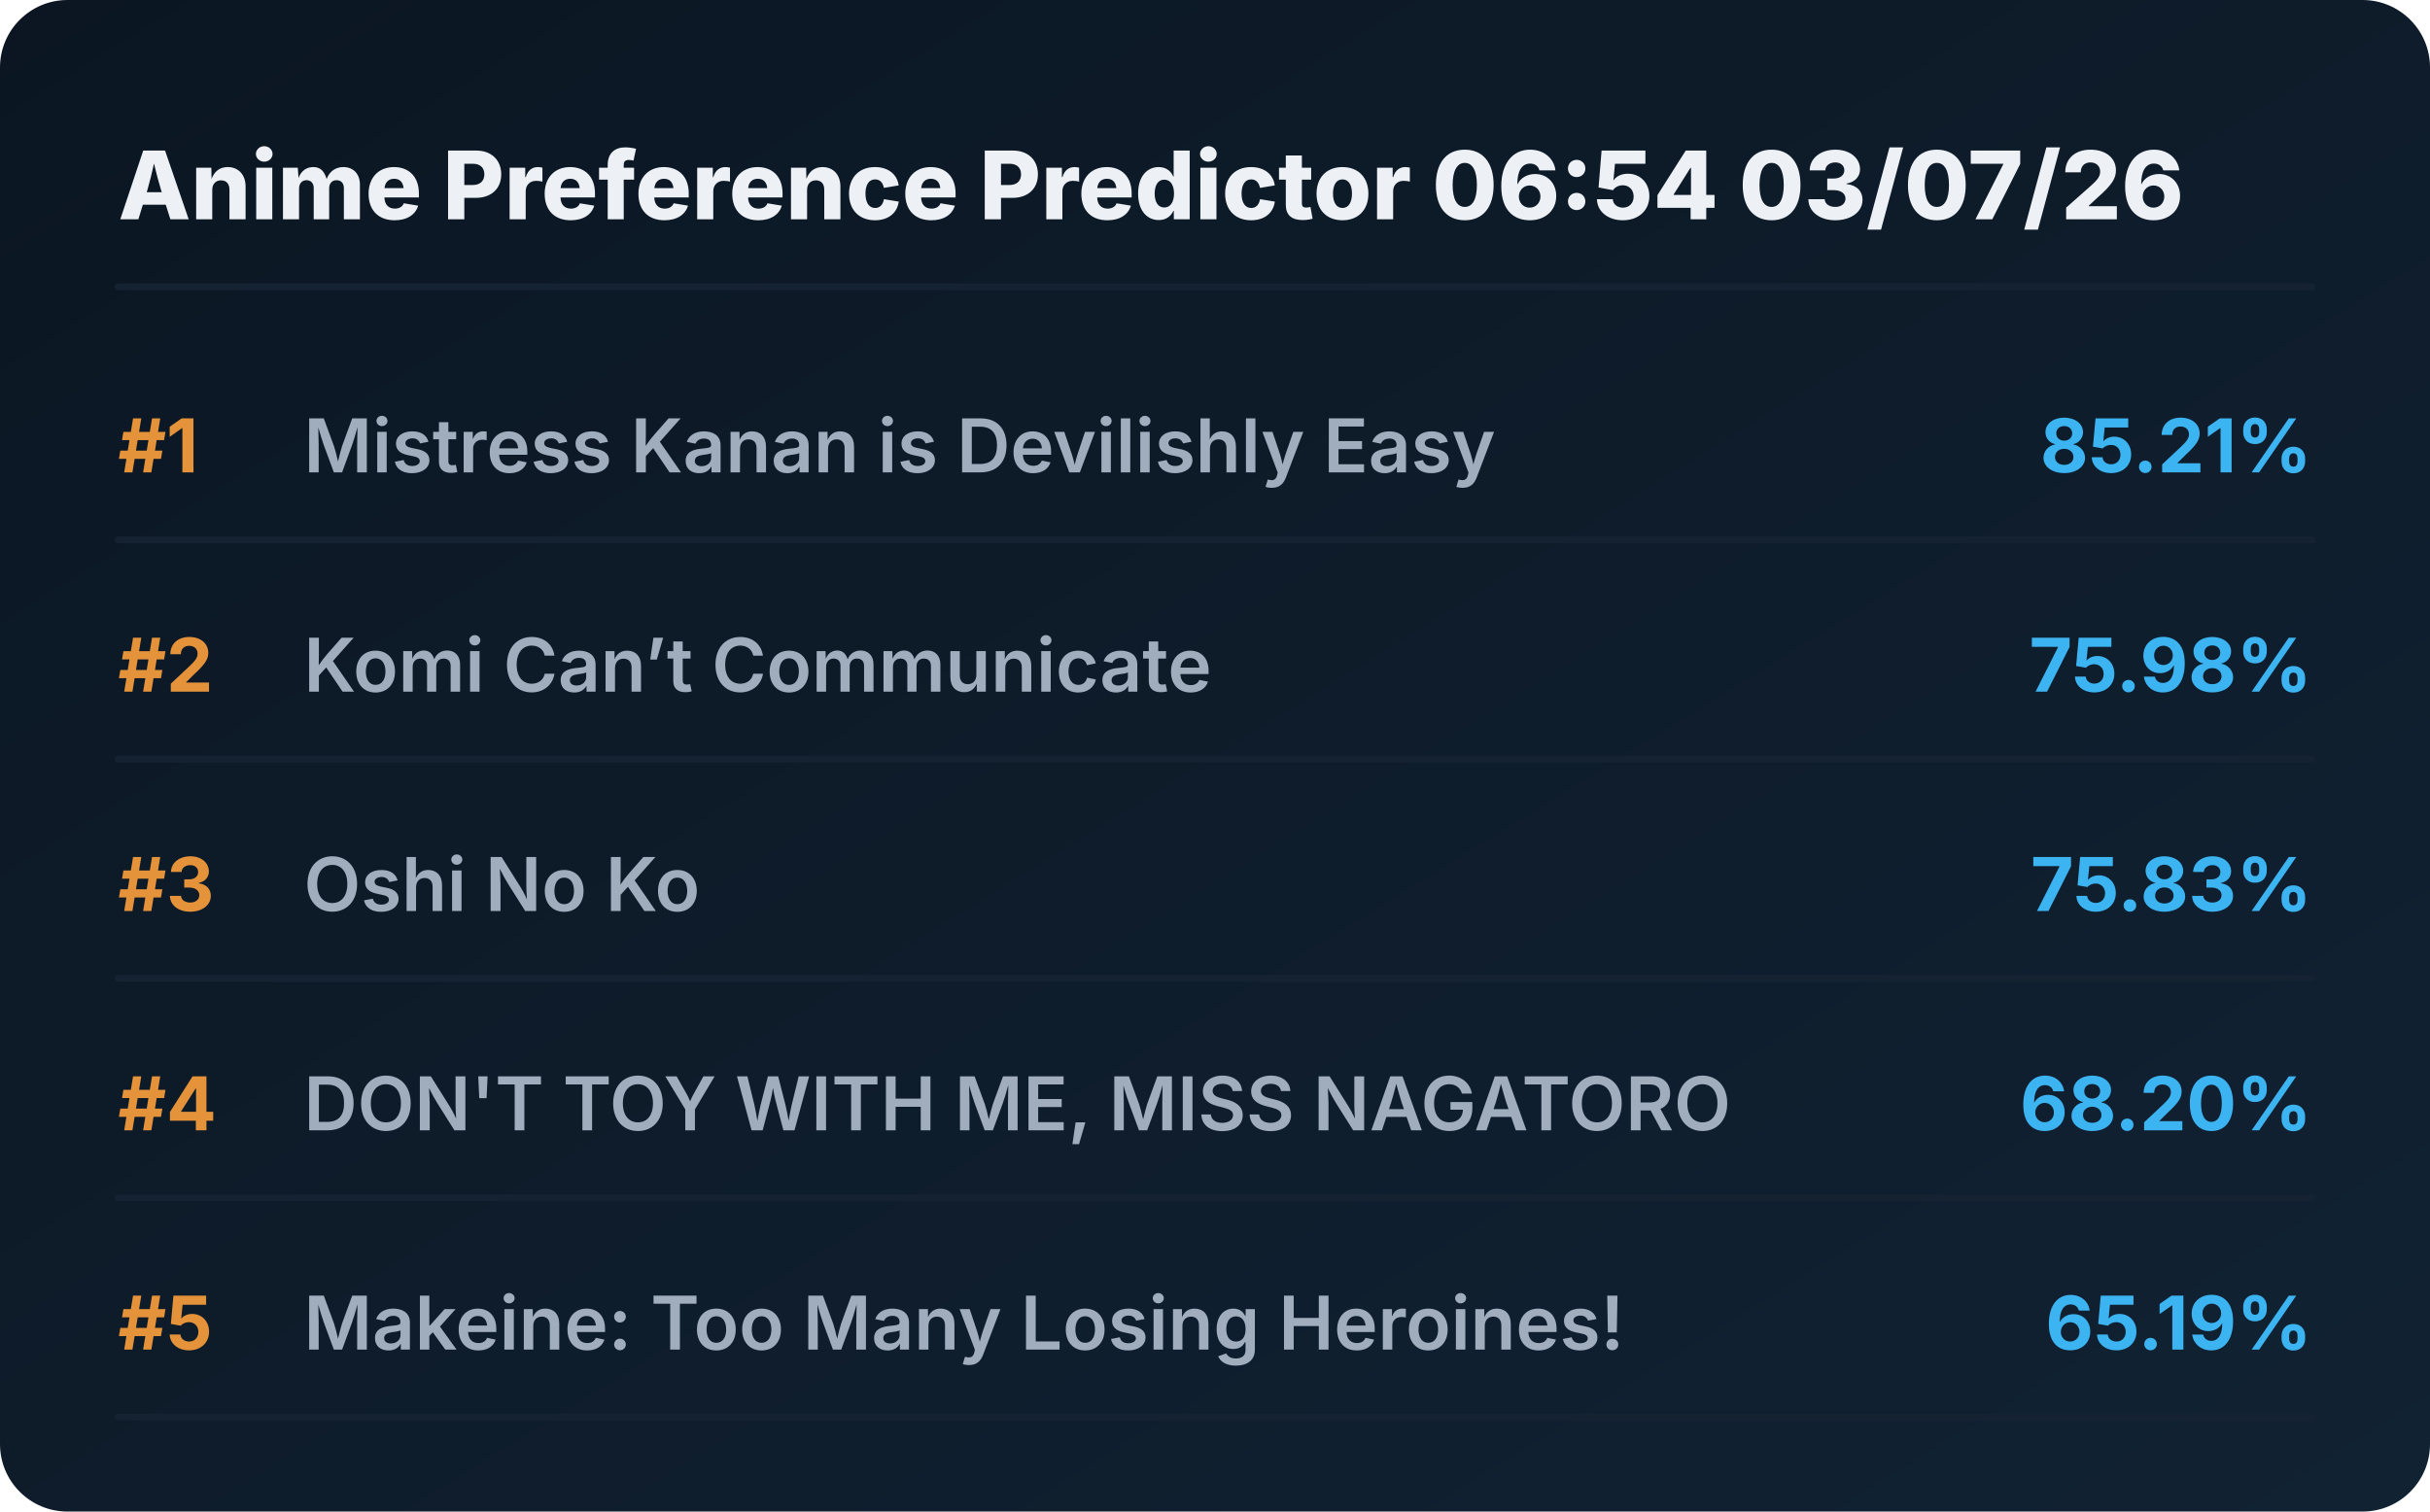
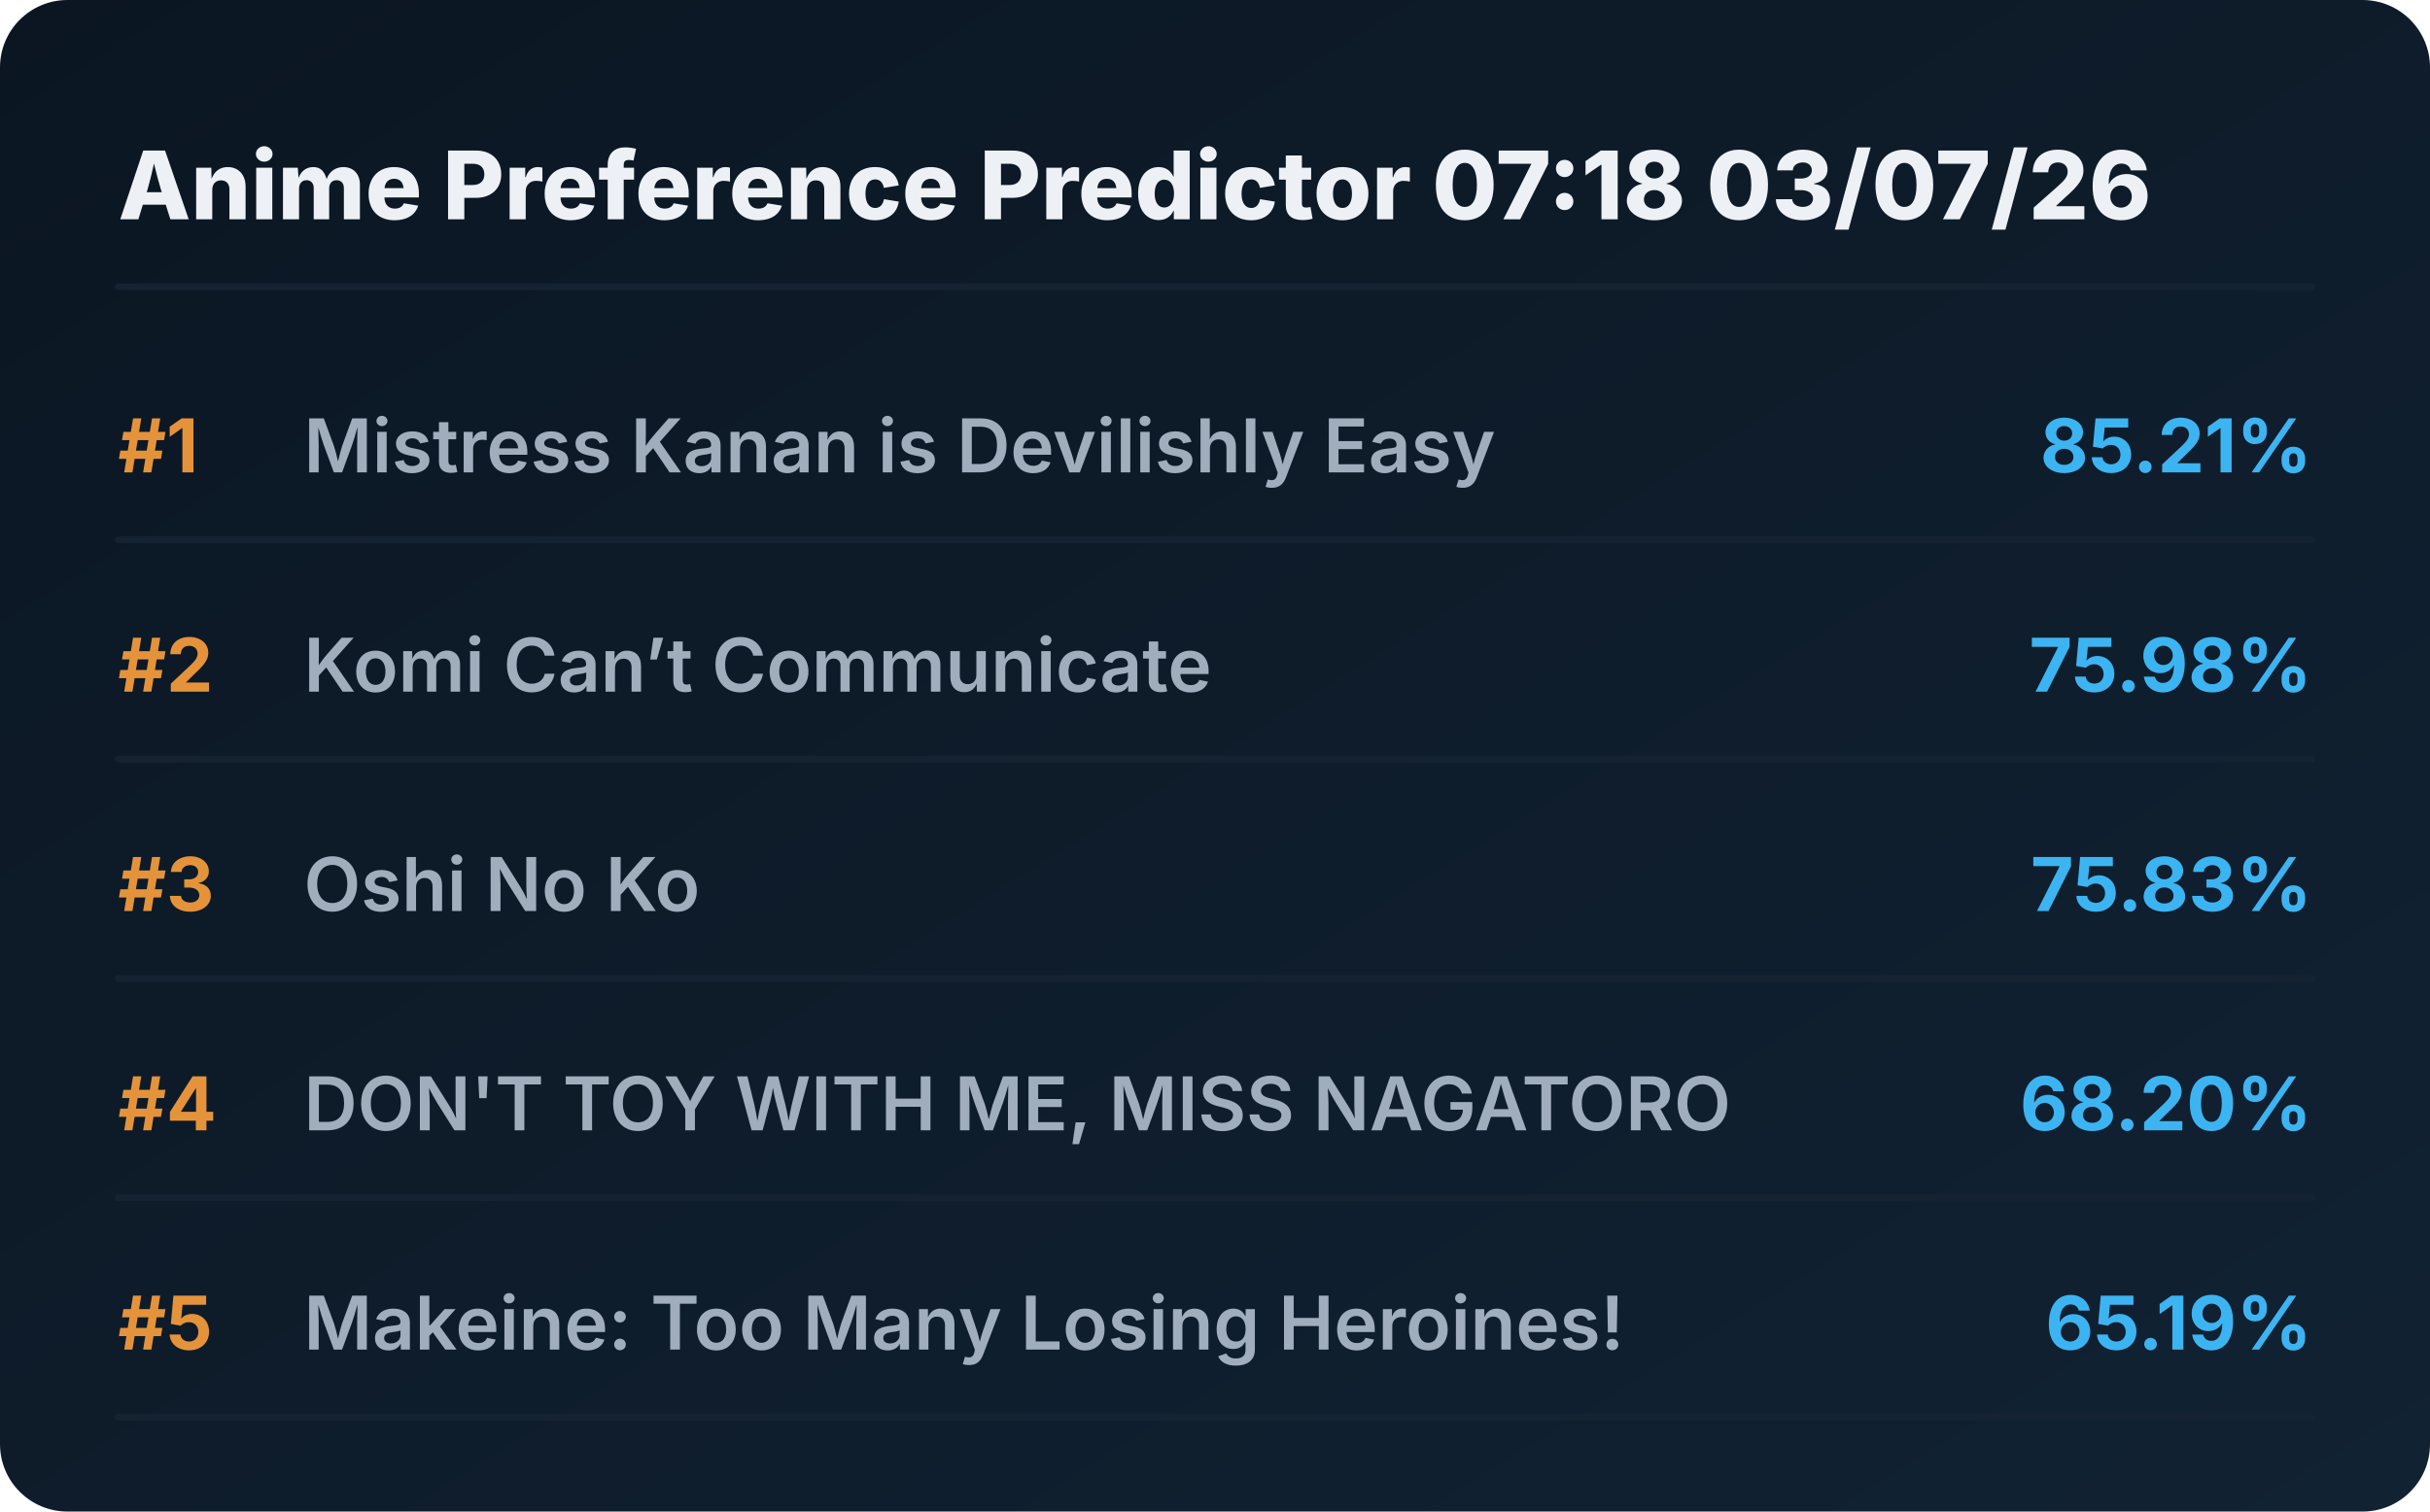
<svg xmlns="http://www.w3.org/2000/svg" viewBox="0 0 720 448" preserveAspectRatio="xMidYMid meet" style="width: 100%; height: auto; max-width: 720px;">
  <defs>
    <linearGradient id="boxGrad" x1="0%" y1="0%" x2="100%" y2="100%">
      <stop offset="0%" stop-color="#0b1622" />
      <stop offset="100%" stop-color="#112233" />
    </linearGradient>
    <clipPath id="titleClip">
      <rect x="90" y="0" width="510" height="100%" />
    </clipPath>
  </defs>
  <style>
    .bg { fill: url(#boxGrad); rx: 20px; }
    .header { font-family: 'Overpass', 'Inter', system-ui, sans-serif; font-weight: 800; font-size: 28px; fill: #edf1f5; }
    .rank { font-family: 'Overpass', 'Inter', system-ui, sans-serif; font-weight: 700; font-size: 22px; fill: #e5933a; }
    .title { font-family: 'Overpass', 'Inter', system-ui, sans-serif; font-weight: 600; font-size: 22px; fill: #9fadbd; }
    .score { font-family: 'Overpass', 'Inter', system-ui, sans-serif; font-weight: 700; font-size: 22px; fill: #3db4f2; }
    .line { stroke: #152232; stroke-width: 2; stroke-linecap: round; }
  </style>
  <rect class="bg" width="720" height="448" />
-   <text x="35" y="65" class="header">Anime Preference Predictor 06:54 03/07/26</text>
+   <text x="35" y="65" class="header">Anime Preference Predictor 07:18 03/07/26</text>
  <line x1="35" y1="85" x2="685" y2="85" class="line" />
  <g transform="translate(0, 0)">
    <text x="35" y="140" class="rank">#1</text>
    <text x="90" y="140" class="title">Mistress Kanan is Devilishly Easy</text>
    <text x="685" y="140" class="score" text-anchor="end">85.21%</text>
    <line x1="35" y1="160" x2="685" y2="160" class="line" />
  </g>
  <g transform="translate(0, 65)">
    <text x="35" y="140" class="rank">#2</text>
    <text x="90" y="140" class="title">Komi Can’t Communicate</text>
    <text x="685" y="140" class="score" text-anchor="end">75.98%</text>
    <line x1="35" y1="160" x2="685" y2="160" class="line" />
  </g>
  <g transform="translate(0, 130)">
    <text x="35" y="140" class="rank">#3</text>
    <text x="90" y="140" class="title">Oshi No Ko</text>
    <text x="685" y="140" class="score" text-anchor="end">75.83%</text>
    <line x1="35" y1="160" x2="685" y2="160" class="line" />
  </g>
  <g transform="translate(0, 195)">
    <text x="35" y="140" class="rank">#4</text>
    <text x="90" y="140" class="title">DON'T TOY WITH ME, MISS NAGATORO</text>
    <text x="685" y="140" class="score" text-anchor="end">68.20%</text>
    <line x1="35" y1="160" x2="685" y2="160" class="line" />
  </g>
  <g transform="translate(0, 260)">
    <text x="35" y="140" class="rank">#5</text>
    <text x="90" y="140" class="title">Makeine: Too Many Losing Heroines!</text>
    <text x="685" y="140" class="score" text-anchor="end">65.19%</text>
    <line x1="35" y1="160" x2="685" y2="160" class="line" />
  </g>
</svg>
